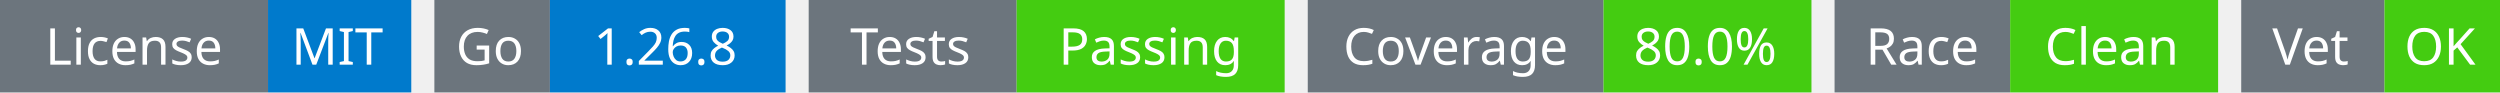
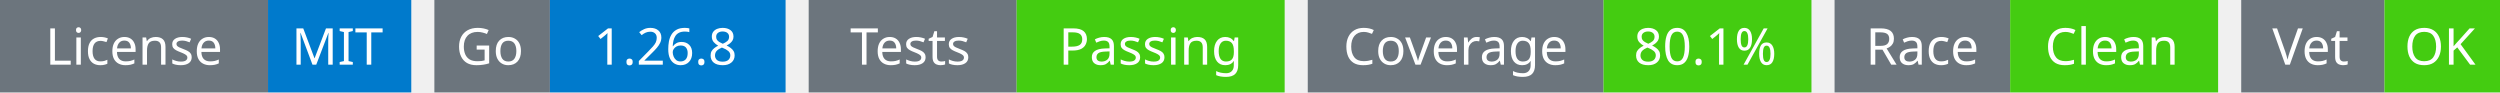
<svg xmlns="http://www.w3.org/2000/svg" width="541" height="20" viewBox="0 0 541 20">
  <g transform="translate(0, 0)">
    <rect x="0" y="0" width="58" height="20" fill="#6c757d" />
    <rect x="58" y="0" width="31" height="20" fill="#007acc" />
    <text x="29" y="14" text-anchor="middle" font-family="sans-serif" font-size="11" fill="white">License</text>
    <text x="73" y="14" text-anchor="middle" font-family="sans-serif" font-size="11" fill="white">MIT</text>
  </g>
  <g transform="translate(94, 0)">
    <rect x="0" y="0" width="25" height="20" fill="#6c757d" />
    <rect x="25" y="0" width="51" height="20" fill="#007acc" />
    <text x="12" y="14" text-anchor="middle" font-family="sans-serif" font-size="11" fill="white">Go</text>
    <text x="50" y="14" text-anchor="middle" font-family="sans-serif" font-size="11" fill="white">1.26.8</text>
  </g>
  <g transform="translate(175, 0)">
    <rect x="0" y="0" width="45" height="20" fill="#6c757d" />
    <rect x="45" y="0" width="58" height="20" fill="#4c1" />
    <text x="22" y="14" text-anchor="middle" font-family="sans-serif" font-size="11" fill="white">Tests</text>
    <text x="74" y="14" text-anchor="middle" font-family="sans-serif" font-size="11" fill="white">Passing</text>
  </g>
  <g transform="translate(283, 0)">
    <rect x="0" y="0" width="64" height="20" fill="#6c757d" />
    <rect x="64" y="0" width="45" height="20" fill="#4c1" />
    <text x="32" y="14" text-anchor="middle" font-family="sans-serif" font-size="11" fill="white">Coverage</text>
-     <text x="86" y="14" text-anchor="middle" font-family="sans-serif" font-size="11" fill="white">80.0%</text>
+     <text x="86" y="14" text-anchor="middle" font-family="sans-serif" font-size="11" fill="white">80.1%</text>
  </g>
  <g transform="translate(397, 0)">
    <rect x="0" y="0" width="38" height="20" fill="#6c757d" />
    <rect x="38" y="0" width="45" height="20" fill="#4c1" />
    <text x="19" y="14" text-anchor="middle" font-family="sans-serif" font-size="11" fill="white">Race</text>
    <text x="60" y="14" text-anchor="middle" font-family="sans-serif" font-size="11" fill="white">Clean</text>
  </g>
  <g transform="translate(485, 0)">
    <rect x="0" y="0" width="31" height="20" fill="#6c757d" />
    <rect x="31" y="0" width="25" height="20" fill="#4c1" />
    <text x="15" y="14" text-anchor="middle" font-family="sans-serif" font-size="11" fill="white">Vet</text>
    <text x="43" y="14" text-anchor="middle" font-family="sans-serif" font-size="11" fill="white">OK</text>
  </g>
</svg>
